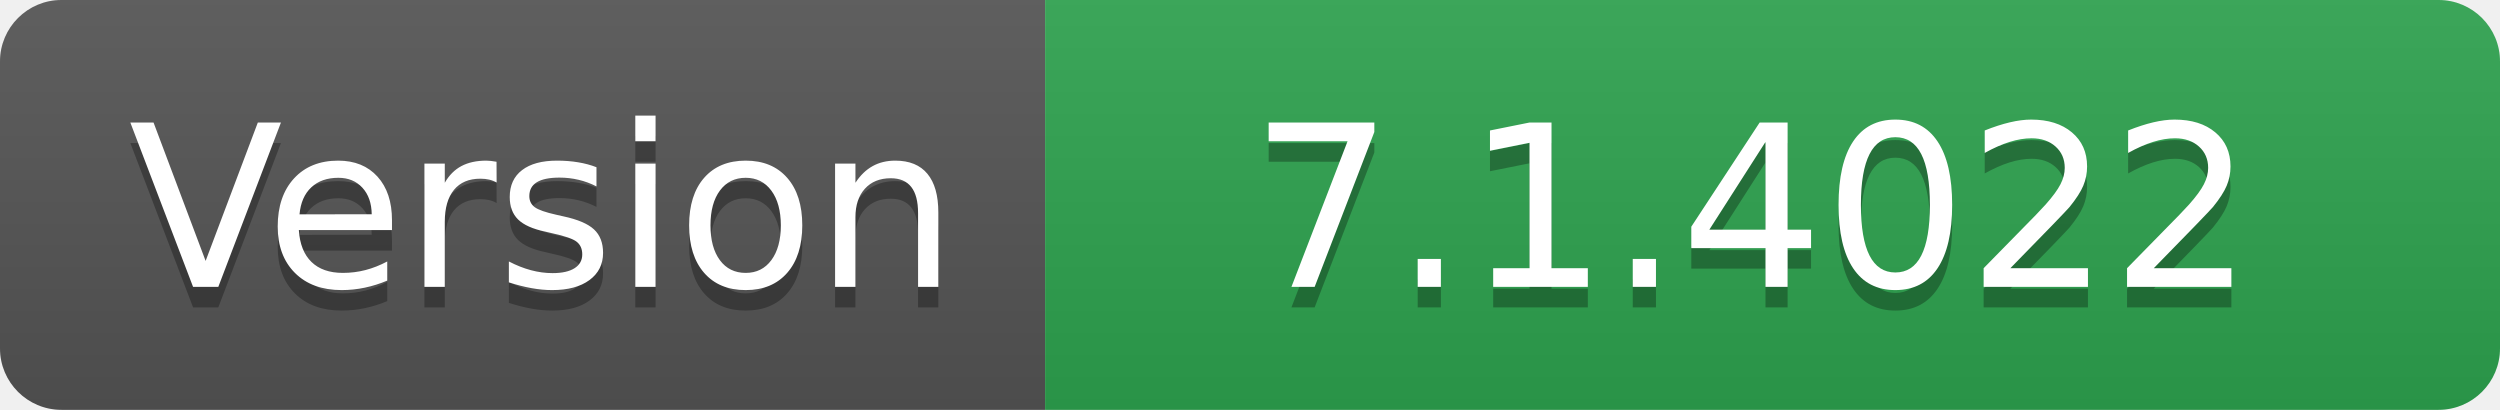
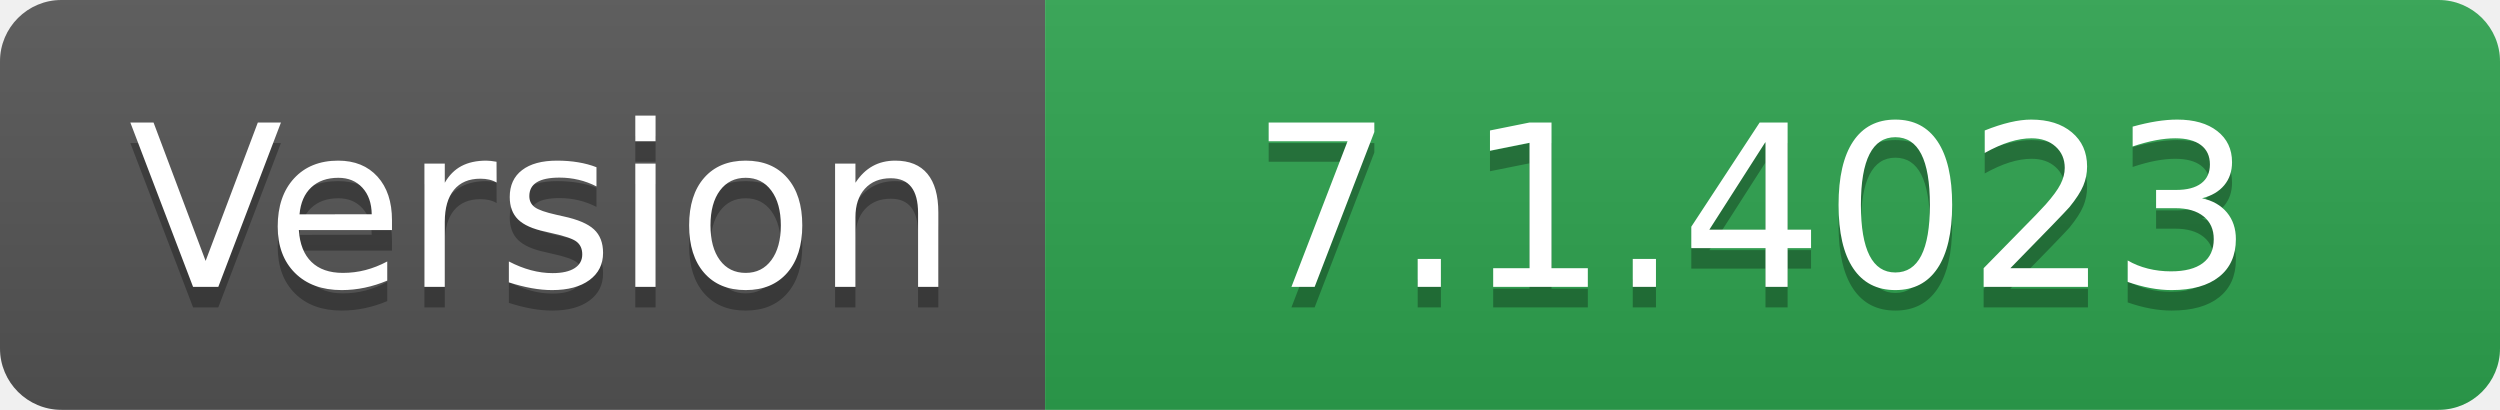
- <svg xmlns="http://www.w3.org/2000/svg" width="122" height="20" role="img" aria-label="Version: 7.1.4022">
+ <svg xmlns="http://www.w3.org/2000/svg" width="122" height="20" role="img" aria-label="Version: 7.1.4023">
  <linearGradient id="s" x2="0" y2="100%">
    <stop offset="0" stop-color="#bbb" stop-opacity=".1" />
    <stop offset="1" stop-opacity=".1" />
  </linearGradient>
  <clipPath id="r">
    <rect width="122" height="20" rx="3" fill="#fff" />
  </clipPath>
  <g clip-path="url(#r)">
    <rect width="51" height="20" fill="#555" />
    <rect x="51" width="71" height="20" fill="#2ea44f" />
    <rect width="122" height="20" fill="url(#s)" />
  </g>
  <g fill="#fff" text-anchor="middle" font-family="Verdana,Geneva,DejaVu Sans,sans-serif" text-rendering="geometricPrecision" font-size="110">
    <text aria-hidden="true" x="265" y="150" fill="#010101" fill-opacity=".3" transform="scale(.1)" textLength="410">Version</text>
    <text x="265" y="140" transform="scale(.1)" fill="#fff" textLength="410">Version</text>
-     <text aria-hidden="true" x="855" y="150" fill="#010101" fill-opacity=".3" transform="scale(.1)" textLength="610">7.1.4022</text>
-     <text x="855" y="140" transform="scale(.1)" fill="#fff" textLength="610">7.1.4022</text>
+     <text aria-hidden="true" x="855" y="150" fill="#010101" fill-opacity=".3" transform="scale(.1)" textLength="610">7.1.4023</text>
+     <text x="855" y="140" transform="scale(.1)" fill="#fff" textLength="610">7.1.4023</text>
  </g>
</svg>
